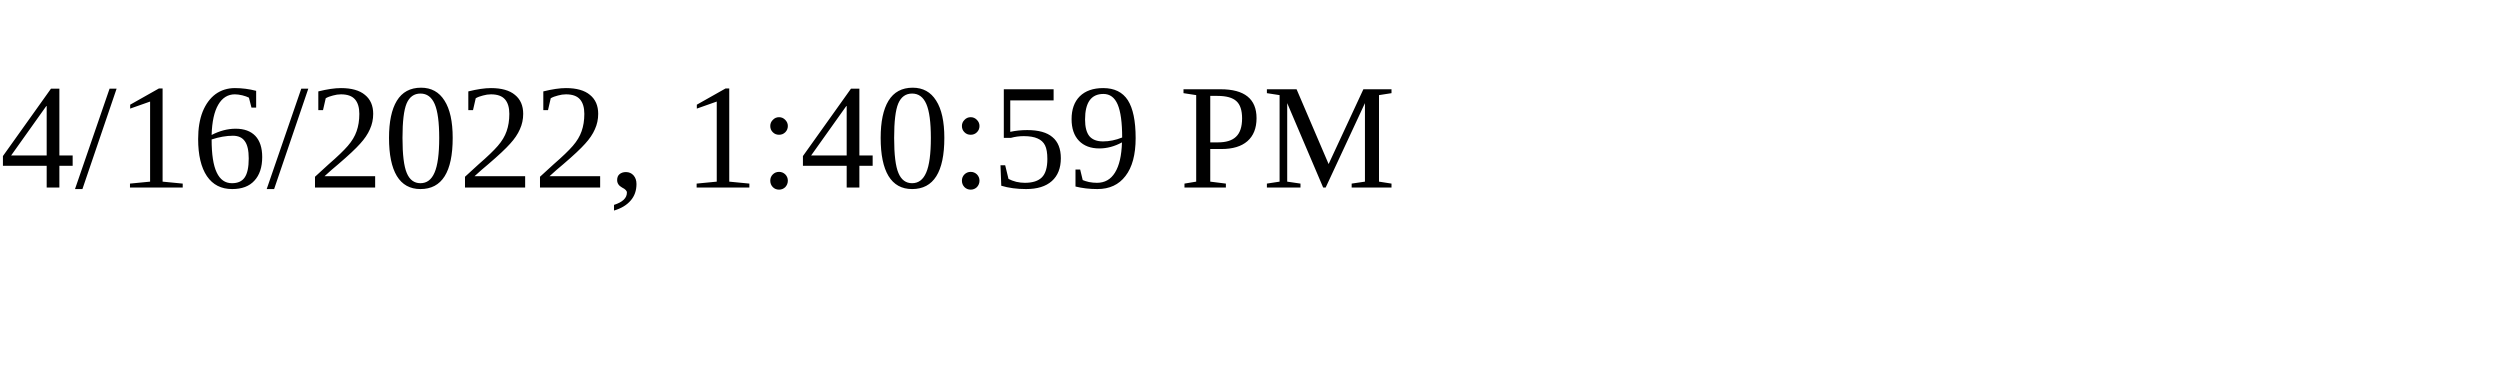
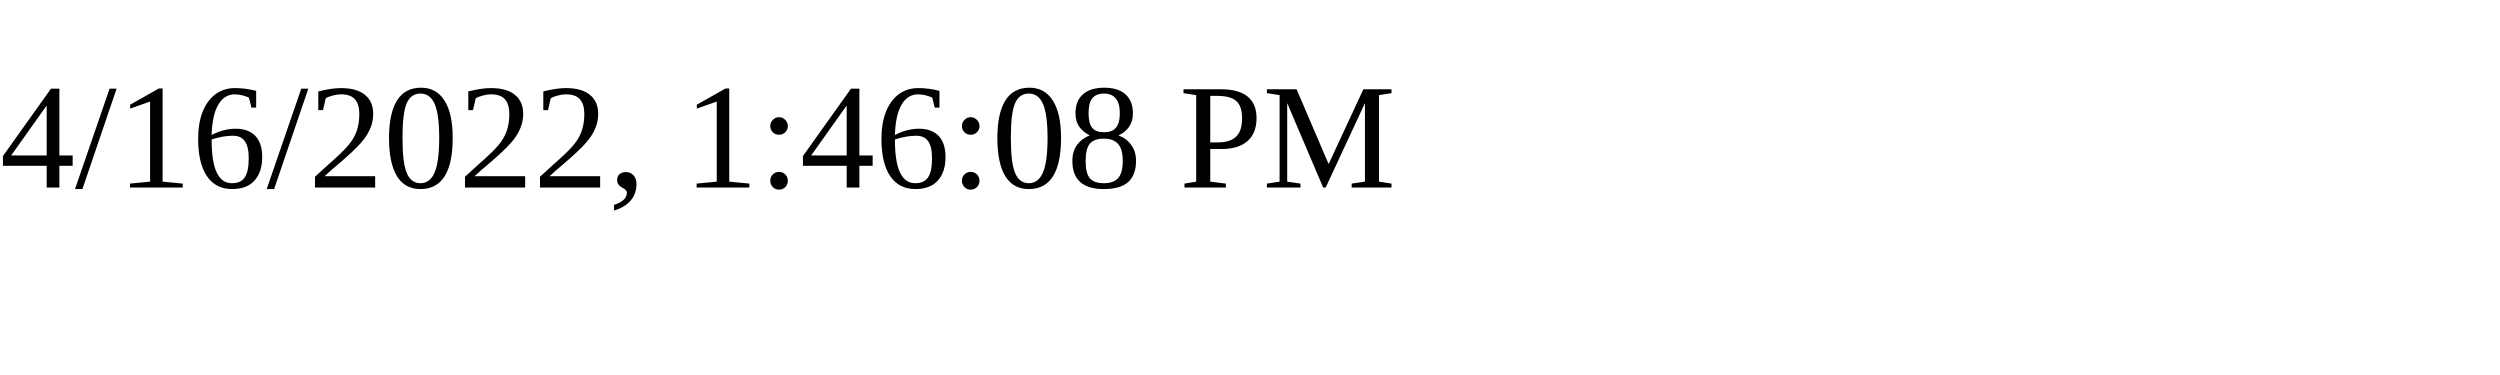
<svg xmlns="http://www.w3.org/2000/svg" height="30" width="200">
-   <text x="0" y="15">4/16/2022, 1:40:59 PM</text>
+   <text x="0" y="15">4/16/2022, 1:46:08 PM</text>
</svg>
